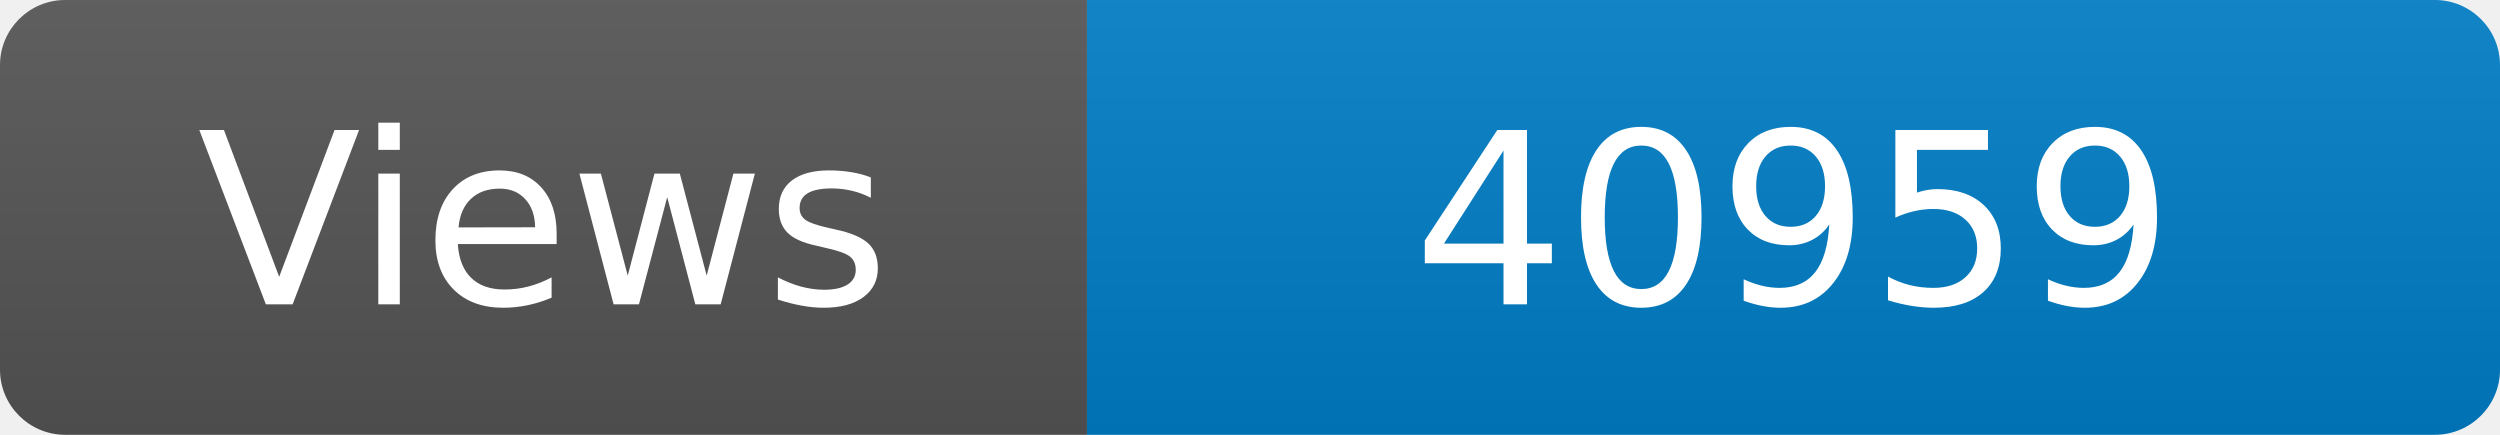
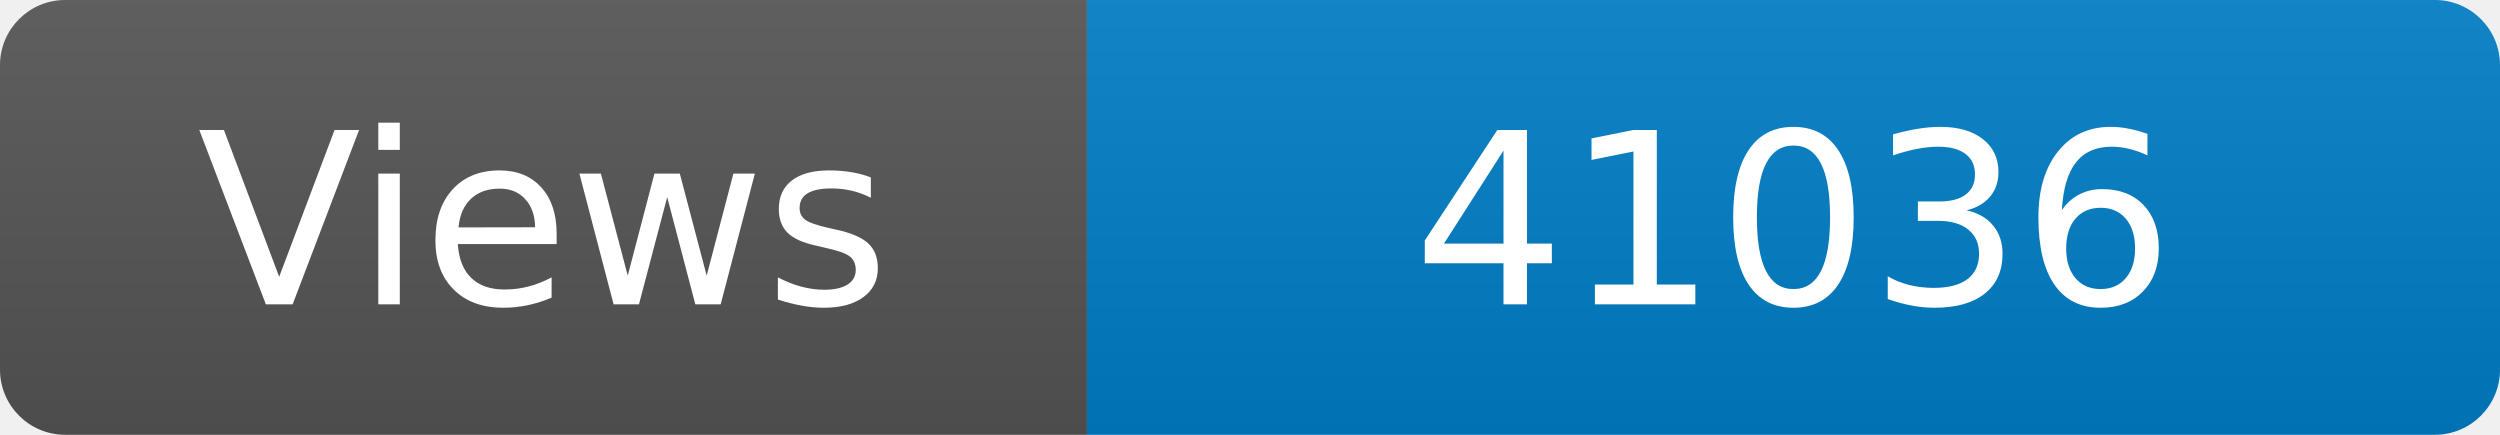
<svg xmlns="http://www.w3.org/2000/svg" width="115" height="20" role="img" aria-label="Maintained?: yes">
  <linearGradient id="s" x2="0" y2="100%">
    <stop offset="0" stop-color="#bbb" stop-opacity=".1" />
    <stop offset="1" stop-opacity=".1" />
  </linearGradient>
  <clipPath id="r">
    <rect width="115" height="20" rx="3" fill="#fff" />
  </clipPath>
  <g clip-path="url(#r)">
    <rect width="50" height="20" fill="#555" />
    <rect x="50" width="160" height="20" fill="#007ec6" />
    <rect width="115" height="20" fill="url(#s)" />
  </g>
  <g fill="#fff" text-anchor="middle" font-family="Verdana,Geneva,DejaVu Sans,sans-serif" font-size="110">
    <text x="250" y="140" transform="scale(.1)" fill="#fff">Views</text>
-     <text x="825" y="140" transform="scale(.1)" fill="#fff">40959</text>
+     <text x="825" y="140" transform="scale(.1)" fill="#fff">41036</text>
  </g>
</svg>
